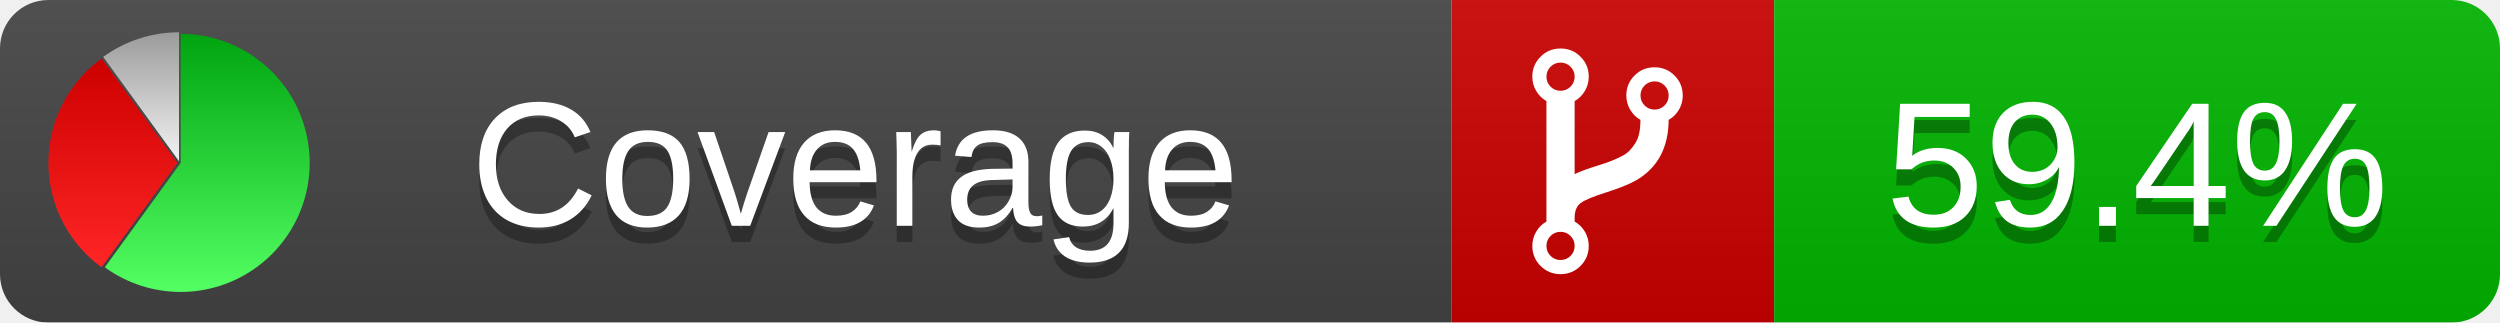
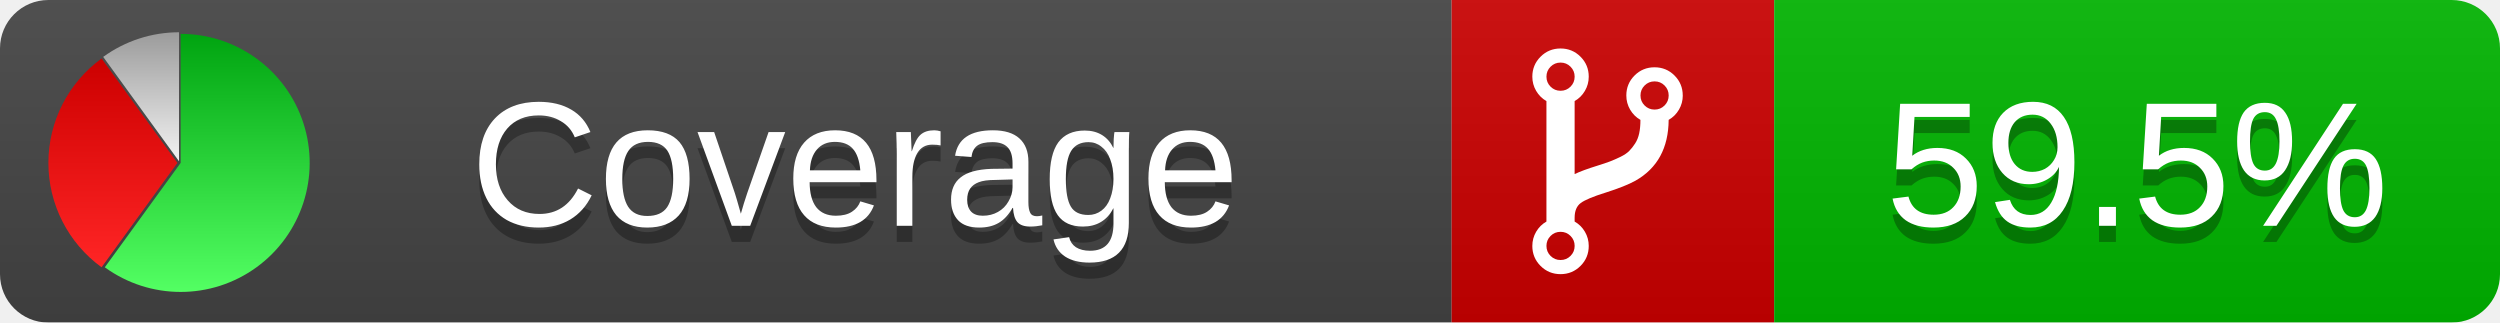
<svg xmlns="http://www.w3.org/2000/svg" xmlns:xlink="http://www.w3.org/1999/xlink" width="155" height="20">
  <style type="text/css">
          
            @keyframes fadeout {
              0 % { visibility: visible; opacity: 1; }
              40% { visibility: visible; opacity: 1; }
              50% { visibility: hidden; opacity: 0; }
              90% { visibility: hidden; opacity: 0; }
              100% { visibility: visible; opacity: 1; }
            }
            @keyframes fadein {
              0% { visibility: hidden; opacity: 0; }
              40% { visibility: hidden; opacity: 0; }
              50% { visibility: visible; opacity: 1; }
              90% { visibility: visible; opacity: 1; }
              100% { visibility: hidden; opacity: 0; }
            }
            .linecoverage {
                animation-duration: 10s;
                animation-name: fadeout;
                animation-iteration-count: infinite;
            }
            .branchcoverage {
                animation-duration: 10s;
                animation-name: fadein;
                animation-iteration-count: infinite;
            }
          
    </style>
  <defs>
    <linearGradient id="gradient" x2="0" y2="100%">
      <stop offset="0" stop-color="#bbb" stop-opacity=".1" />
      <stop offset="1" stop-opacity=".1" />
    </linearGradient>
    <linearGradient id="green" x2="0" y2="100%">
      <stop offset="0" stop-color="#00A410" />
      <stop offset="1" stop-color="#53FF63" />
    </linearGradient>
    <linearGradient id="red" x2="0" y2="100%">
      <stop offset="0" stop-color="#C00" />
      <stop offset="1" stop-color="#FF2525" />
    </linearGradient>
    <linearGradient id="gray" x2="0" y2="100%">
      <stop offset="0" stop-color="#9B9B9B" />
      <stop offset="1" stop-color="#F3F3F3" />
    </linearGradient>
    <mask id="mask">
      <rect width="155" height="20" rx="3" fill="#fff" />
    </mask>
    <g id="icon">
      <path style="fill:url(#green);" d="M205,202.5 l0,-200 a200,200 0 1,1 -117.558,361.803 z" />
      <path style="fill:url(#red);" d="M200,202.5 l-117.558,161.803 a200,200 0 0,1 0,-323.607 z" />
      <path style="fill:url(#gray);" d="M202.5,200 l-117.558,-161.803 a200,200 0 0,1 117.558,-38.196 z" />
    </g>
  </defs>
  <g mask="url(#mask)">
    <rect x="0" y="0" width="90" height="20" fill="#444" />
    <rect x="90" y="0" width="20" height="20" fill="#c00" />
    <rect x="110" y="0" width="45" height="20" fill="#00B600" />
    <rect x="0" y="0" width="155" height="20" fill="url(#gradient)" />
  </g>
  <g>
    <path class="" fill="#fff" d="m 97.628,15.247 q 0,-0.364 -0.255,-0.619 -0.255,-0.255 -0.619,-0.255 -0.364,0 -0.619,0.255 -0.255,0.255 -0.255,0.619 0,0.364 0.255,0.619 0.255,0.255 0.619,0.255 0.364,0 0.619,-0.255 0.255,-0.255 0.255,-0.619 z m 0,-10.493 q 0,-0.364 -0.255,-0.619 -0.255,-0.255 -0.619,-0.255 -0.364,0 -0.619,0.255 -0.255,0.255 -0.255,0.619 0,0.364 0.255,0.619 0.255,0.255 0.619,0.255 0.364,0 0.619,-0.255 0.255,-0.255 0.255,-0.619 z m 5.83,1.166 q 0,-0.364 -0.255,-0.619 -0.255,-0.255 -0.619,-0.255 -0.364,0 -0.619,0.255 -0.255,0.255 -0.255,0.619 0,0.364 0.255,0.619 0.255,0.255 0.619,0.255 0.364,0 0.619,-0.255 0.255,-0.255 0.255,-0.619 z m 0.874,0 q 0,0.474 -0.237,0.879 -0.237,0.405 -0.638,0.633 -0.018,2.614 -2.059,3.771 -0.619,0.346 -1.849,0.738 -1.166,0.364 -1.544,0.647 -0.378,0.282 -0.378,0.911 l 0,0.237 q 0.401,0.228 0.638,0.633 0.237,0.405 0.237,0.879 0,0.729 -0.51,1.239 -0.51,0.51 -1.239,0.51 -0.729,0 -1.239,-0.51 -0.51,-0.51 -0.51,-1.239 0,-0.474 0.237,-0.879 0.237,-0.405 0.638,-0.633 l 0,-7.469 q -0.401,-0.228 -0.638,-0.633 -0.237,-0.405 -0.237,-0.879 0,-0.729 0.51,-1.239 0.51,-0.51 1.239,-0.51 0.729,0 1.239,0.51 0.51,0.51 0.51,1.239 0,0.474 -0.237,0.879 -0.237,0.405 -0.638,0.633 l 0,4.527 q 0.492,-0.237 1.403,-0.519 0.501,-0.155 0.797,-0.269 0.296,-0.114 0.642,-0.282 0.346,-0.169 0.537,-0.36 0.191,-0.191 0.369,-0.465 0.178,-0.273 0.255,-0.633 0.077,-0.36 0.077,-0.833 -0.401,-0.228 -0.638,-0.633 -0.237,-0.405 -0.237,-0.879 0,-0.729 0.51,-1.239 0.51,-0.51 1.239,-0.51 0.729,0 1.239,0.51 0.51,0.51 0.51,1.239 z" />
  </g>
  <g fill="#fff" text-anchor="middle" font-family="Verdana,Arial,Geneva,sans-serif" font-size="11">
    <a xlink:href="https://github.com/danielpalme/ReportGenerator" target="_top">
      <use xlink:href="#icon" transform="translate(3,2) scale(.04)" />
    </a>
    <text x="53" y="15" fill="#010101" fill-opacity=".3">Coverage</text>
    <text x="53" y="14" fill="#fff">Coverage</text>
-     <text class="" x="132.5" y="15" fill="#010101" fill-opacity=".3">59.4%</text>
-     <text class="" x="132.5" y="14">59.4%</text>
+     <text class="" x="132.5" y="15" fill="#010101" fill-opacity=".3">59.5%</text>
+     <text class="" x="132.5" y="14">59.5%</text>
  </g>
  <g>
    <rect class="" x="90" y="0" width="65" height="20" fill-opacity="0" />
  </g>
</svg>
